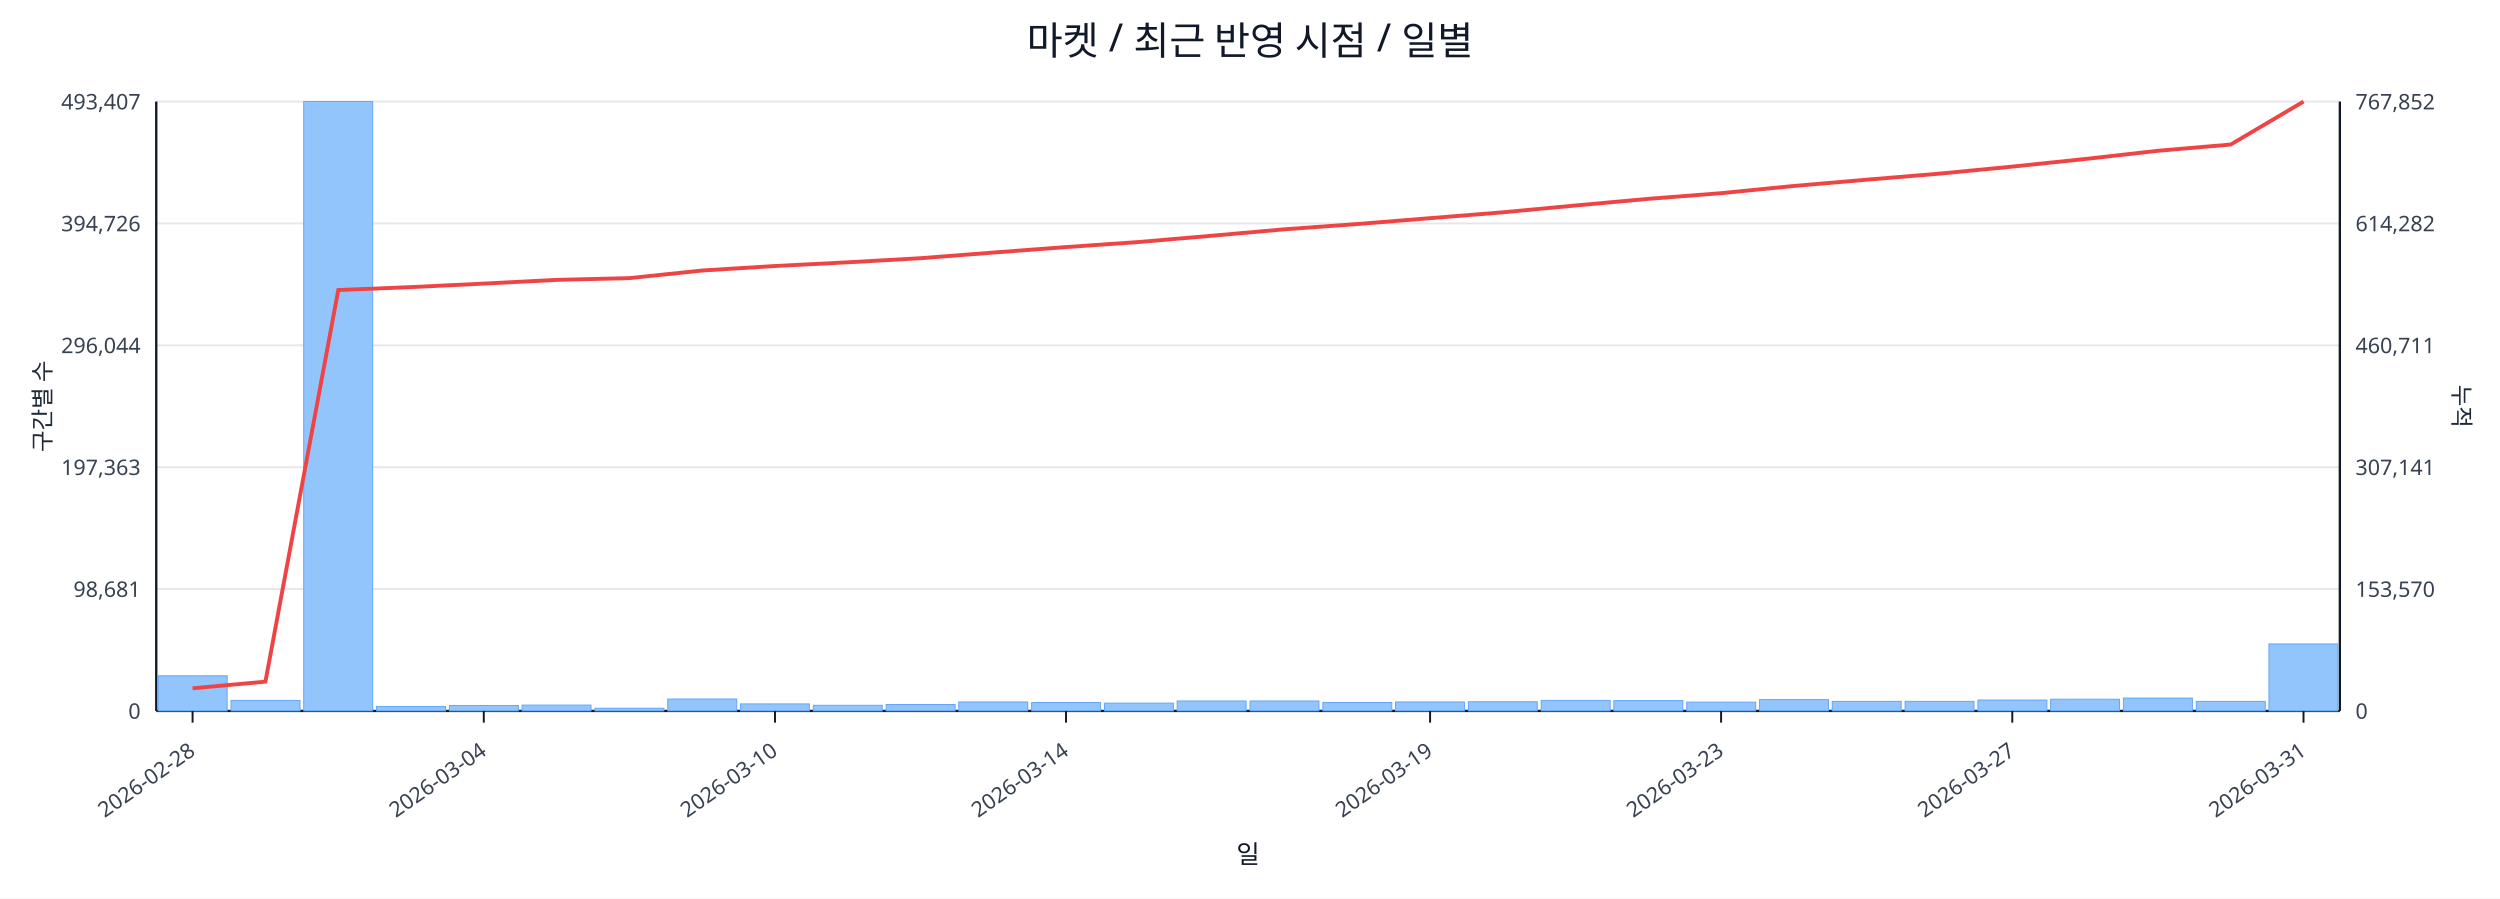
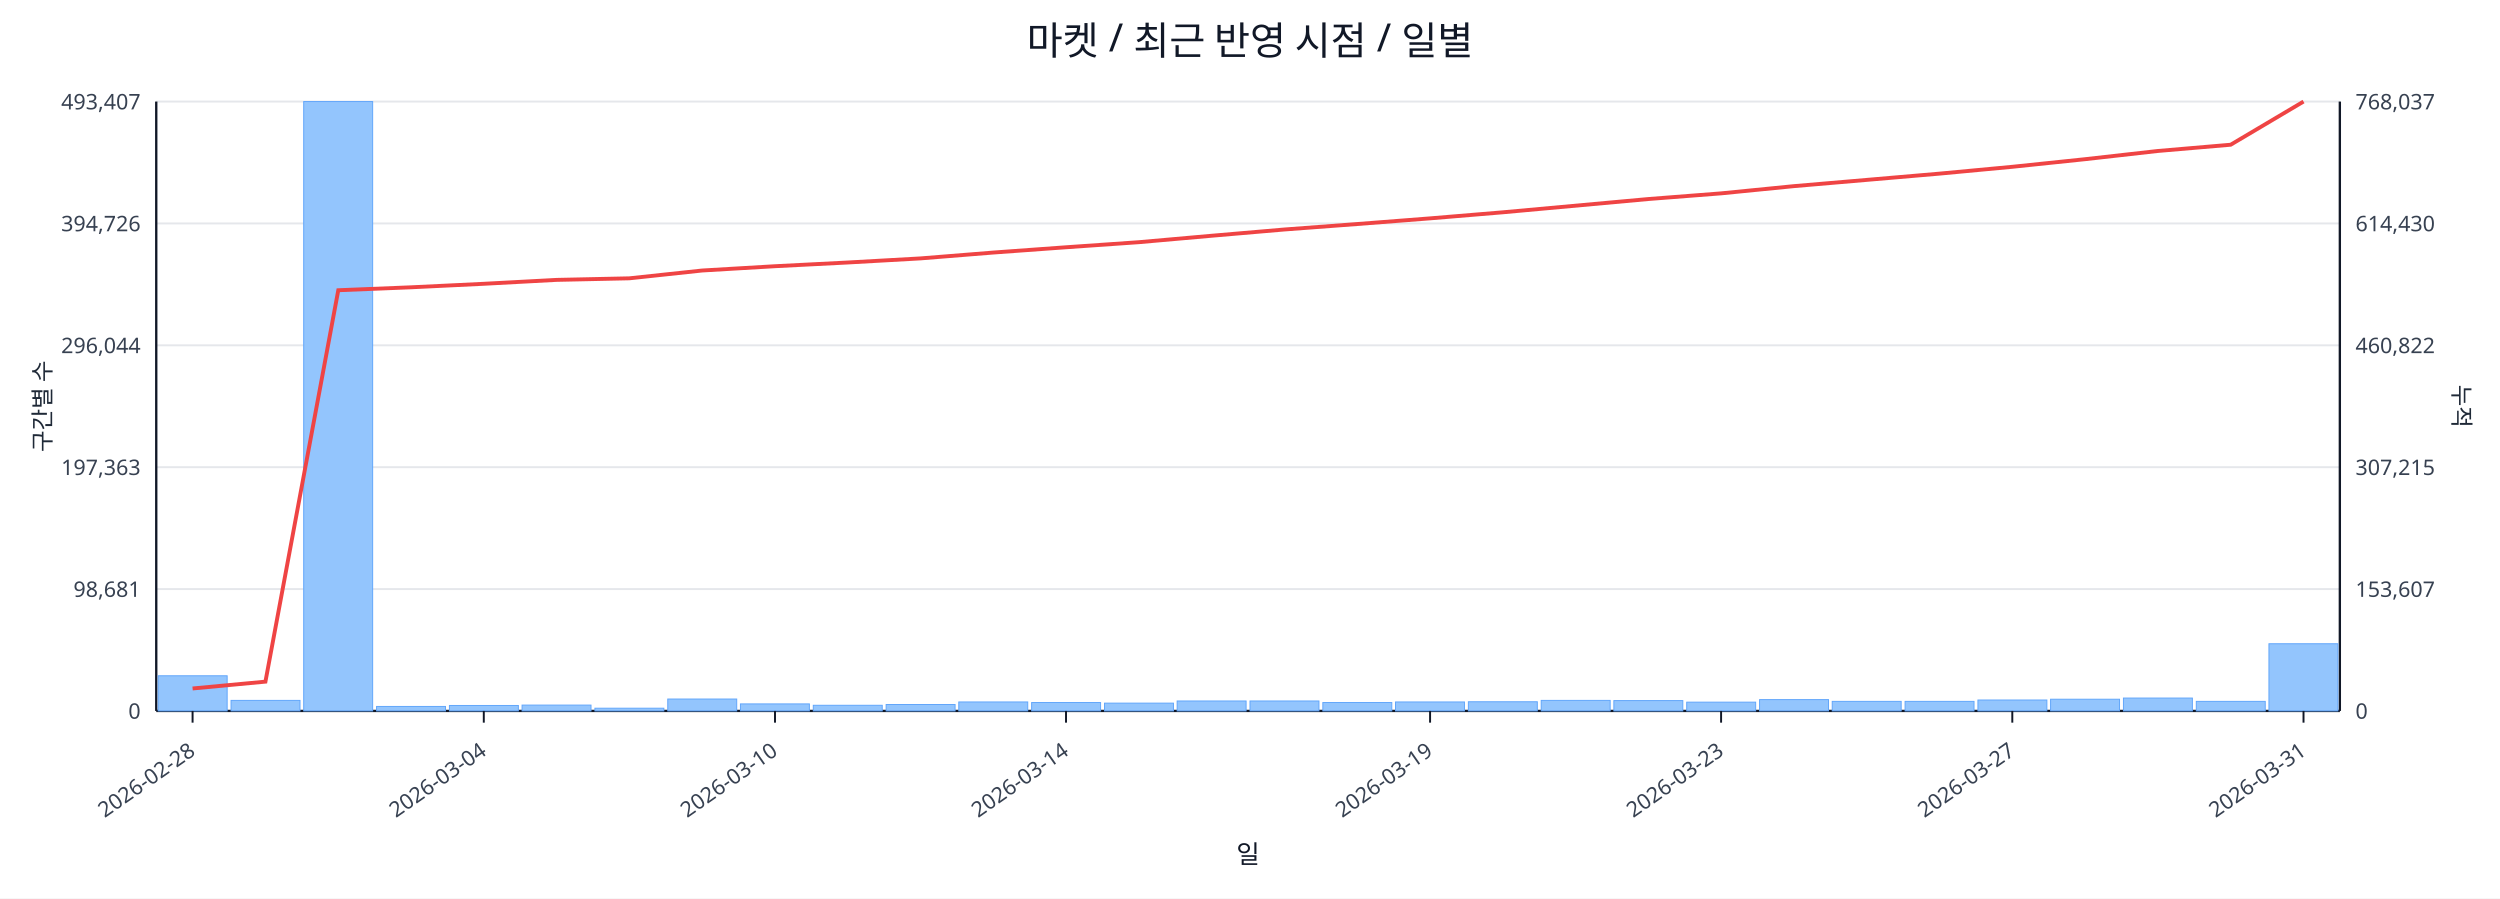
<svg xmlns="http://www.w3.org/2000/svg" width="1280" height="460" viewBox="0 0 1280 460">
  <rect x="0" y="0" width="100%" height="100%" fill="#ffffff" />
  <text x="640.0" y="28" font-size="20" text-anchor="middle" font-family="sans-serif" fill="#111827">마켓 / 최근 반영 시점 / 일별</text>
  <line x1="80.0" y1="52.0" x2="1198.0" y2="52.0" stroke="#e5e7eb" stroke-width="1" />
  <text x="72.0" y="56.0" font-size="11" text-anchor="end" font-family="sans-serif" fill="#374151">493,407</text>
-   <text x="1206.0" y="56.0" font-size="11" text-anchor="start" font-family="sans-serif" fill="#374151">767,852</text>
+   <text x="1206.0" y="56.0" font-size="11" text-anchor="start" font-family="sans-serif" fill="#374151">768,037</text>
  <line x1="80.0" y1="114.4" x2="1198.0" y2="114.4" stroke="#e5e7eb" stroke-width="1" />
  <text x="72.0" y="118.4" font-size="11" text-anchor="end" font-family="sans-serif" fill="#374151">394,726</text>
-   <text x="1206.0" y="118.4" font-size="11" text-anchor="start" font-family="sans-serif" fill="#374151">614,282</text>
+   <text x="1206.0" y="118.4" font-size="11" text-anchor="start" font-family="sans-serif" fill="#374151">614,430</text>
  <line x1="80.0" y1="176.8" x2="1198.0" y2="176.8" stroke="#e5e7eb" stroke-width="1" />
  <text x="72.0" y="180.8" font-size="11" text-anchor="end" font-family="sans-serif" fill="#374151">296,044</text>
-   <text x="1206.0" y="180.8" font-size="11" text-anchor="start" font-family="sans-serif" fill="#374151">460,711</text>
+   <text x="1206.0" y="180.8" font-size="11" text-anchor="start" font-family="sans-serif" fill="#374151">460,822</text>
  <line x1="80.0" y1="239.2" x2="1198.0" y2="239.2" stroke="#e5e7eb" stroke-width="1" />
  <text x="72.0" y="243.2" font-size="11" text-anchor="end" font-family="sans-serif" fill="#374151">197,363</text>
-   <text x="1206.0" y="243.2" font-size="11" text-anchor="start" font-family="sans-serif" fill="#374151">307,141</text>
+   <text x="1206.0" y="243.2" font-size="11" text-anchor="start" font-family="sans-serif" fill="#374151">307,215</text>
  <line x1="80.0" y1="301.6" x2="1198.0" y2="301.6" stroke="#e5e7eb" stroke-width="1" />
  <text x="72.0" y="305.6" font-size="11" text-anchor="end" font-family="sans-serif" fill="#374151">98,681</text>
-   <text x="1206.0" y="305.6" font-size="11" text-anchor="start" font-family="sans-serif" fill="#374151">153,570</text>
+   <text x="1206.0" y="305.6" font-size="11" text-anchor="start" font-family="sans-serif" fill="#374151">153,607</text>
  <line x1="80.0" y1="364.0" x2="1198.0" y2="364.0" stroke="#e5e7eb" stroke-width="1" />
  <text x="72.0" y="368.0" font-size="11" text-anchor="end" font-family="sans-serif" fill="#374151">0</text>
  <text x="1206.0" y="368.0" font-size="11" text-anchor="start" font-family="sans-serif" fill="#374151">0</text>
  <line x1="80.0" y1="364.0" x2="1198.0" y2="364.0" stroke="#111827" stroke-width="1.2" />
  <line x1="80.0" y1="52.0" x2="80.0" y2="364.0" stroke="#111827" stroke-width="1.2" />
  <line x1="1198.0" y1="52.0" x2="1198.0" y2="364.0" stroke="#111827" stroke-width="1.2" />
  <rect x="81.0" y="346.0" width="35.3" height="18.0" fill="#93c5fd" stroke="#60a5fa" stroke-width="0.5" />
  <rect x="118.3" y="358.6" width="35.3" height="5.4" fill="#93c5fd" stroke="#60a5fa" stroke-width="0.5" />
  <rect x="155.5" y="52.0" width="35.3" height="312.0" fill="#93c5fd" stroke="#60a5fa" stroke-width="0.5" />
  <rect x="192.8" y="361.7" width="35.3" height="2.3" fill="#93c5fd" stroke="#60a5fa" stroke-width="0.5" />
  <rect x="230.1" y="361.2" width="35.3" height="2.8" fill="#93c5fd" stroke="#60a5fa" stroke-width="0.5" />
  <rect x="267.3" y="361.0" width="35.3" height="3.0" fill="#93c5fd" stroke="#60a5fa" stroke-width="0.5" />
  <rect x="304.6" y="362.6" width="35.3" height="1.4" fill="#93c5fd" stroke="#60a5fa" stroke-width="0.5" />
  <rect x="341.9" y="357.9" width="35.3" height="6.1" fill="#93c5fd" stroke="#60a5fa" stroke-width="0.5" />
  <rect x="379.1" y="360.4" width="35.3" height="3.6" fill="#93c5fd" stroke="#60a5fa" stroke-width="0.5" />
  <rect x="416.4" y="361.1" width="35.3" height="2.9" fill="#93c5fd" stroke="#60a5fa" stroke-width="0.5" />
  <rect x="453.7" y="360.7" width="35.3" height="3.3" fill="#93c5fd" stroke="#60a5fa" stroke-width="0.5" />
  <rect x="490.9" y="359.4" width="35.3" height="4.6" fill="#93c5fd" stroke="#60a5fa" stroke-width="0.5" />
  <rect x="528.2" y="359.7" width="35.3" height="4.3" fill="#93c5fd" stroke="#60a5fa" stroke-width="0.5" />
  <rect x="565.5" y="360.0" width="35.3" height="4.0" fill="#93c5fd" stroke="#60a5fa" stroke-width="0.5" />
  <rect x="602.7" y="358.9" width="35.3" height="5.1" fill="#93c5fd" stroke="#60a5fa" stroke-width="0.5" />
  <rect x="640.0" y="358.9" width="35.3" height="5.1" fill="#93c5fd" stroke="#60a5fa" stroke-width="0.5" />
  <rect x="677.3" y="359.7" width="35.3" height="4.3" fill="#93c5fd" stroke="#60a5fa" stroke-width="0.5" />
  <rect x="714.5" y="359.4" width="35.3" height="4.6" fill="#93c5fd" stroke="#60a5fa" stroke-width="0.5" />
  <rect x="751.8" y="359.3" width="35.3" height="4.7" fill="#93c5fd" stroke="#60a5fa" stroke-width="0.5" />
  <rect x="789.1" y="358.6" width="35.3" height="5.4" fill="#93c5fd" stroke="#60a5fa" stroke-width="0.5" />
  <rect x="826.3" y="358.7" width="35.3" height="5.3" fill="#93c5fd" stroke="#60a5fa" stroke-width="0.5" />
  <rect x="863.6" y="359.5" width="35.3" height="4.5" fill="#93c5fd" stroke="#60a5fa" stroke-width="0.5" />
  <rect x="900.9" y="358.2" width="35.3" height="5.8" fill="#93c5fd" stroke="#60a5fa" stroke-width="0.5" />
  <rect x="938.1" y="359.1" width="35.3" height="4.9" fill="#93c5fd" stroke="#60a5fa" stroke-width="0.5" />
  <rect x="975.4" y="359.1" width="35.3" height="4.9" fill="#93c5fd" stroke="#60a5fa" stroke-width="0.5" />
  <rect x="1012.7" y="358.4" width="35.3" height="5.6" fill="#93c5fd" stroke="#60a5fa" stroke-width="0.5" />
  <rect x="1049.9" y="358.0" width="35.3" height="6.0" fill="#93c5fd" stroke="#60a5fa" stroke-width="0.5" />
  <rect x="1087.2" y="357.4" width="35.3" height="6.6" fill="#93c5fd" stroke="#60a5fa" stroke-width="0.5" />
  <rect x="1124.5" y="359.1" width="35.3" height="4.9" fill="#93c5fd" stroke="#60a5fa" stroke-width="0.5" />
-   <rect x="1161.7" y="329.7" width="35.3" height="34.3" fill="#93c5fd" stroke="#60a5fa" stroke-width="0.5" />
-   <polyline fill="none" stroke="#ef4444" stroke-width="2" points="98.6,352.4 135.9,349.0 173.2,148.5 210.4,147.0 247.7,145.2 285.0,143.3 322.2,142.4 359.5,138.5 396.8,136.2 434.0,134.3 471.3,132.2 508.6,129.3 545.8,126.5 583.1,123.9 620.4,120.7 657.6,117.4 694.9,114.7 732.2,111.7 769.4,108.7 806.7,105.2 844.0,101.8 881.2,98.9 918.5,95.2 955.8,92.0 993.0,88.9 1030.3,85.3 1067.6,81.4 1104.8,77.2 1142.1,74.0 1179.4,52.0" />
+   <rect x="1161.7" y="329.6" width="35.3" height="34.4" fill="#93c5fd" stroke="#60a5fa" stroke-width="0.5" />
+   <polyline fill="none" stroke="#ef4444" stroke-width="2" points="98.6,352.5 135.9,349.0 173.2,148.6 210.4,147.1 247.7,145.3 285.0,143.3 322.2,142.5 359.5,138.5 396.8,136.3 434.0,134.4 471.3,132.3 508.6,129.3 545.8,126.6 583.1,124.0 620.4,120.7 657.6,117.5 694.9,114.7 732.2,111.8 769.4,108.7 806.7,105.3 844.0,101.9 881.2,99.0 918.5,95.3 955.8,92.1 993.0,88.9 1030.3,85.4 1067.6,81.5 1104.8,77.3 1142.1,74.1 1179.4,52.0" />
  <line x1="98.6" y1="364.0" x2="98.6" y2="370.0" stroke="#111827" stroke-width="1" />
  <text x="100.6" y="386.0" font-size="11" text-anchor="end" transform="rotate(-35 100.6 386.0)" font-family="sans-serif" fill="#374151">2026-02-28</text>
  <line x1="247.7" y1="364.0" x2="247.7" y2="370.0" stroke="#111827" stroke-width="1" />
  <text x="249.7" y="386.0" font-size="11" text-anchor="end" transform="rotate(-35 249.7 386.0)" font-family="sans-serif" fill="#374151">2026-03-04</text>
  <line x1="396.8" y1="364.0" x2="396.8" y2="370.0" stroke="#111827" stroke-width="1" />
  <text x="398.8" y="386.0" font-size="11" text-anchor="end" transform="rotate(-35 398.8 386.0)" font-family="sans-serif" fill="#374151">2026-03-10</text>
  <line x1="545.8" y1="364.0" x2="545.8" y2="370.0" stroke="#111827" stroke-width="1" />
  <text x="547.8" y="386.0" font-size="11" text-anchor="end" transform="rotate(-35 547.8 386.0)" font-family="sans-serif" fill="#374151">2026-03-14</text>
  <line x1="732.2" y1="364.0" x2="732.2" y2="370.0" stroke="#111827" stroke-width="1" />
  <text x="734.2" y="386.0" font-size="11" text-anchor="end" transform="rotate(-35 734.2 386.0)" font-family="sans-serif" fill="#374151">2026-03-19</text>
  <line x1="881.2" y1="364.0" x2="881.2" y2="370.0" stroke="#111827" stroke-width="1" />
  <text x="883.2" y="386.0" font-size="11" text-anchor="end" transform="rotate(-35 883.2 386.0)" font-family="sans-serif" fill="#374151">2026-03-23</text>
  <line x1="1030.3" y1="364.0" x2="1030.3" y2="370.0" stroke="#111827" stroke-width="1" />
  <text x="1032.3" y="386.0" font-size="11" text-anchor="end" transform="rotate(-35 1032.3 386.0)" font-family="sans-serif" fill="#374151">2026-03-27</text>
  <line x1="1179.4" y1="364.0" x2="1179.4" y2="370.0" stroke="#111827" stroke-width="1" />
  <text x="1181.4" y="386.0" font-size="11" text-anchor="end" transform="rotate(-35 1181.4 386.0)" font-family="sans-serif" fill="#374151">2026-03-31</text>
  <text x="26" y="208.0" font-size="12" transform="rotate(-90 26 208.0)" text-anchor="middle" font-family="sans-serif" fill="#1f2937">구간별 수</text>
  <text x="1256.0" y="208.0" font-size="12" transform="rotate(90 1256.0 208.0)" text-anchor="middle" font-family="sans-serif" fill="#1f2937">누적</text>
  <text x="639.0" y="442.0" font-size="13" text-anchor="middle" font-family="sans-serif" fill="#111827">일</text>
</svg>
